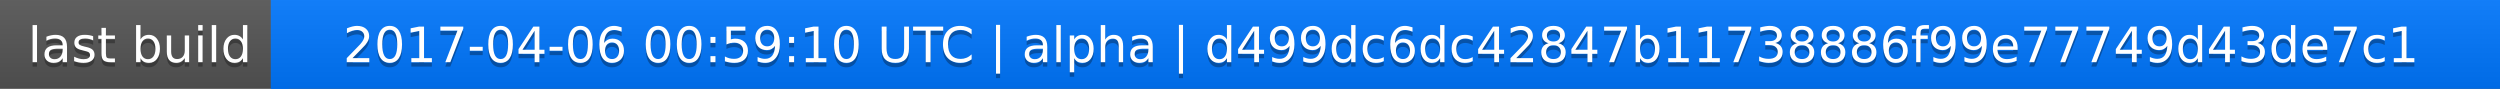
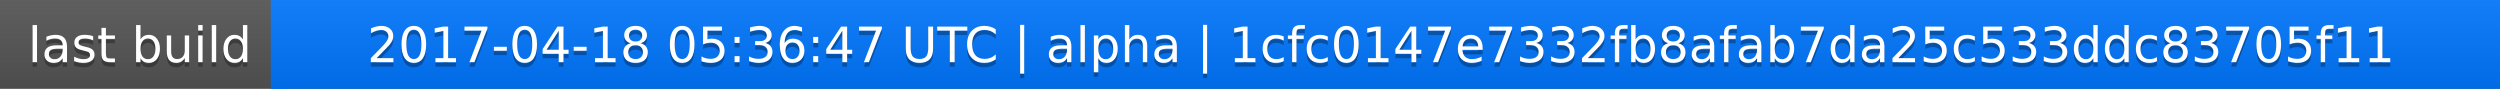
<svg xmlns="http://www.w3.org/2000/svg" width="563" height="20">
  <linearGradient id="a" x2="0" y2="100%">
    <stop offset="0" stop-color="#bbb" stop-opacity=".1" />
    <stop offset="1" stop-opacity=".1" />
  </linearGradient>
  <rect rx="0" width="563" height="20" fill="#555" />
  <rect rx="0" x="61" width="502" height="20" fill="#07f" />
  <path fill="#07f" d="M61 0h4v20h-4z" />
  <rect rx="0" width="563" height="20" fill="url(#a)" />
  <g fill="#fff" text-anchor="middle" font-family="DejaVu Sans,Verdana,Geneva,sans-serif" font-size="11">
    <text x="31.5" y="15" fill="#010101" fill-opacity=".3">last build</text>
    <text x="31.5" y="14">last build</text>
-     <text x="311" y="15" fill="#010101" fill-opacity=".3">2017-04-06 00:59:10 UTC | alpha | d499dc6dc42847b11738886f99e77749d43de7c1</text>
-     <text x="311" y="14">2017-04-06 00:59:10 UTC | alpha | d499dc6dc42847b11738886f99e77749d43de7c1</text>
+     <text x="311" y="15" fill="#010101" fill-opacity=".3">2017-04-18 05:36:47 UTC | alpha | 1cfc0147e7332fb8afab7da25c533ddc83705f11</text>
+     <text x="311" y="14">2017-04-18 05:36:47 UTC | alpha | 1cfc0147e7332fb8afab7da25c533ddc83705f11</text>
  </g>
</svg>
